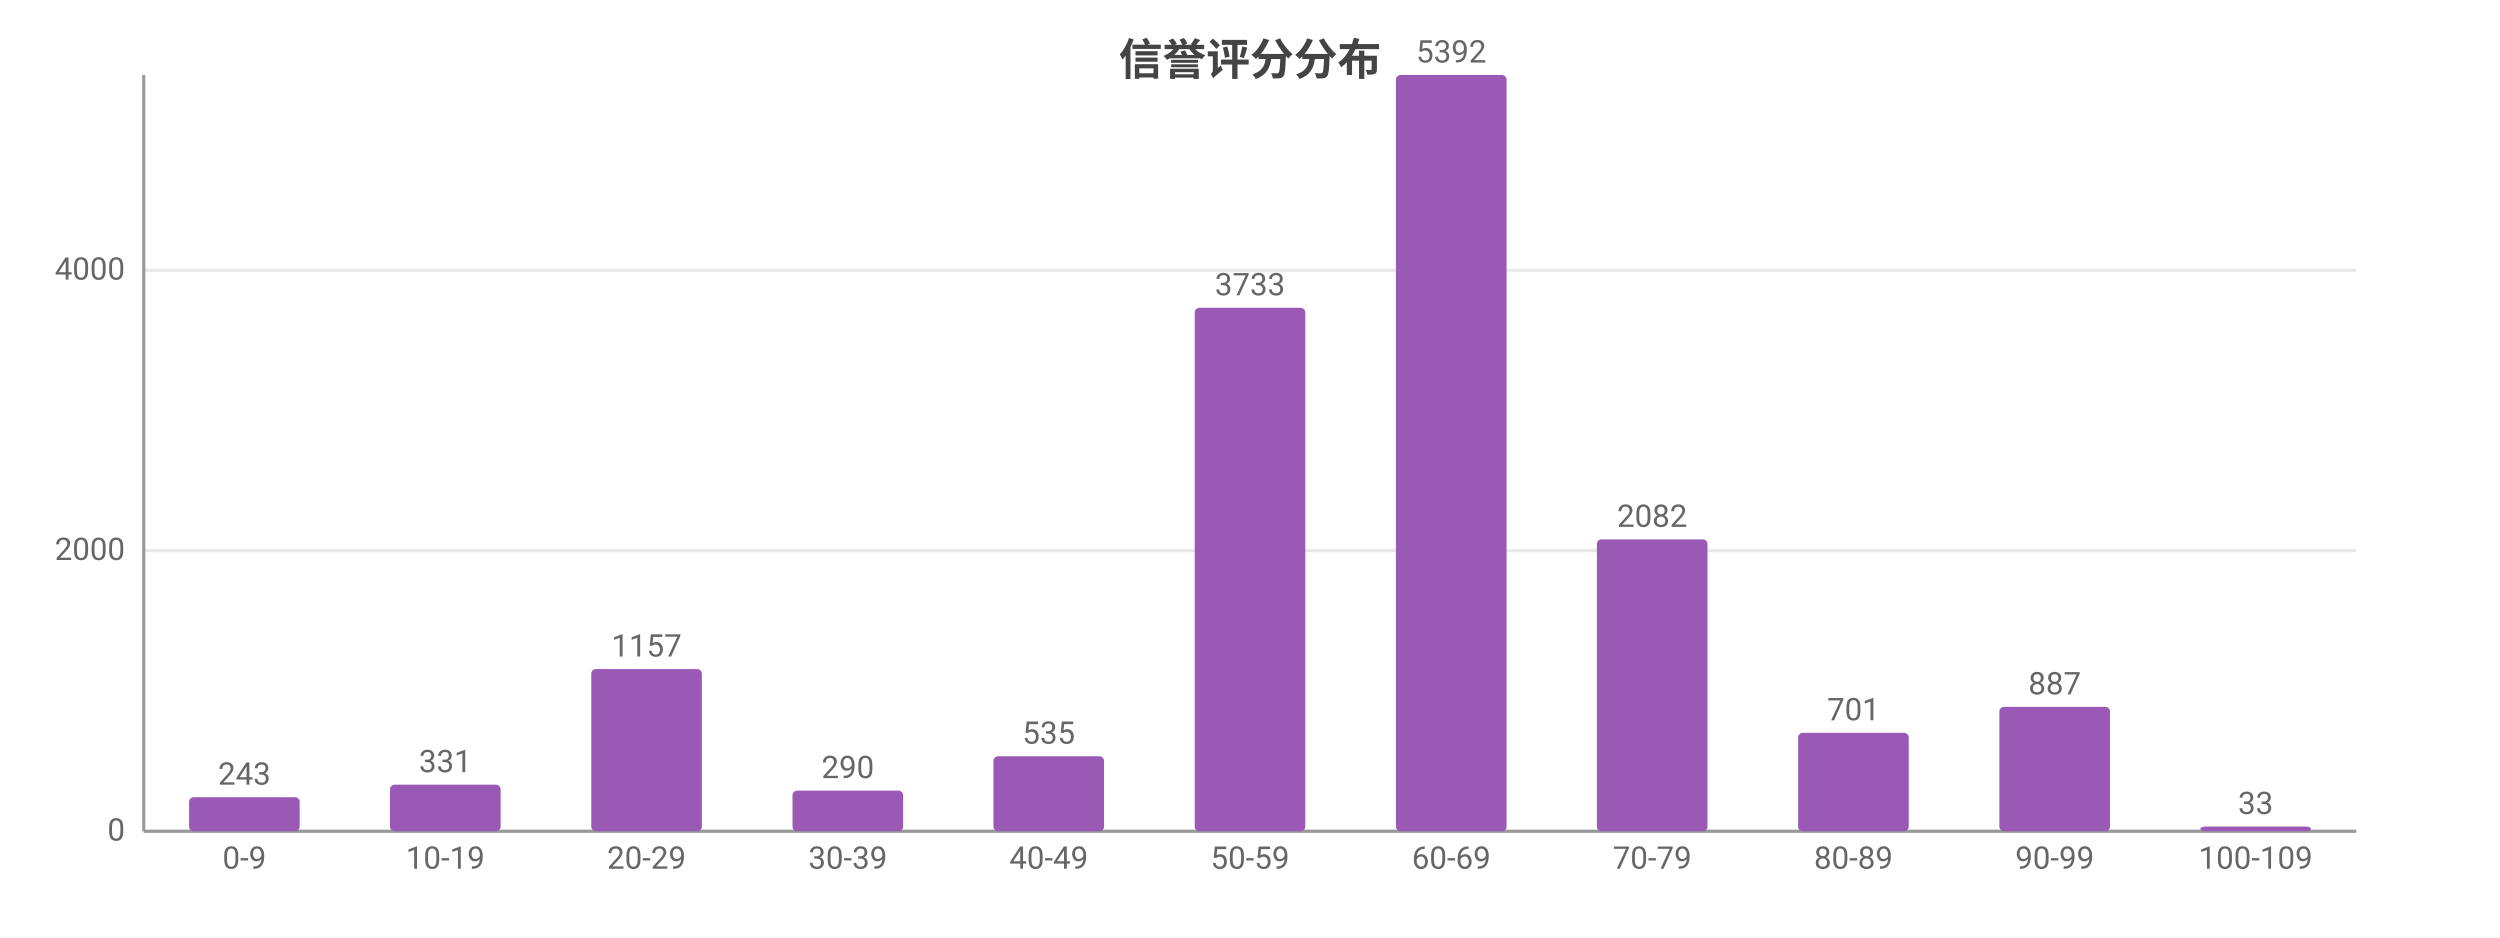
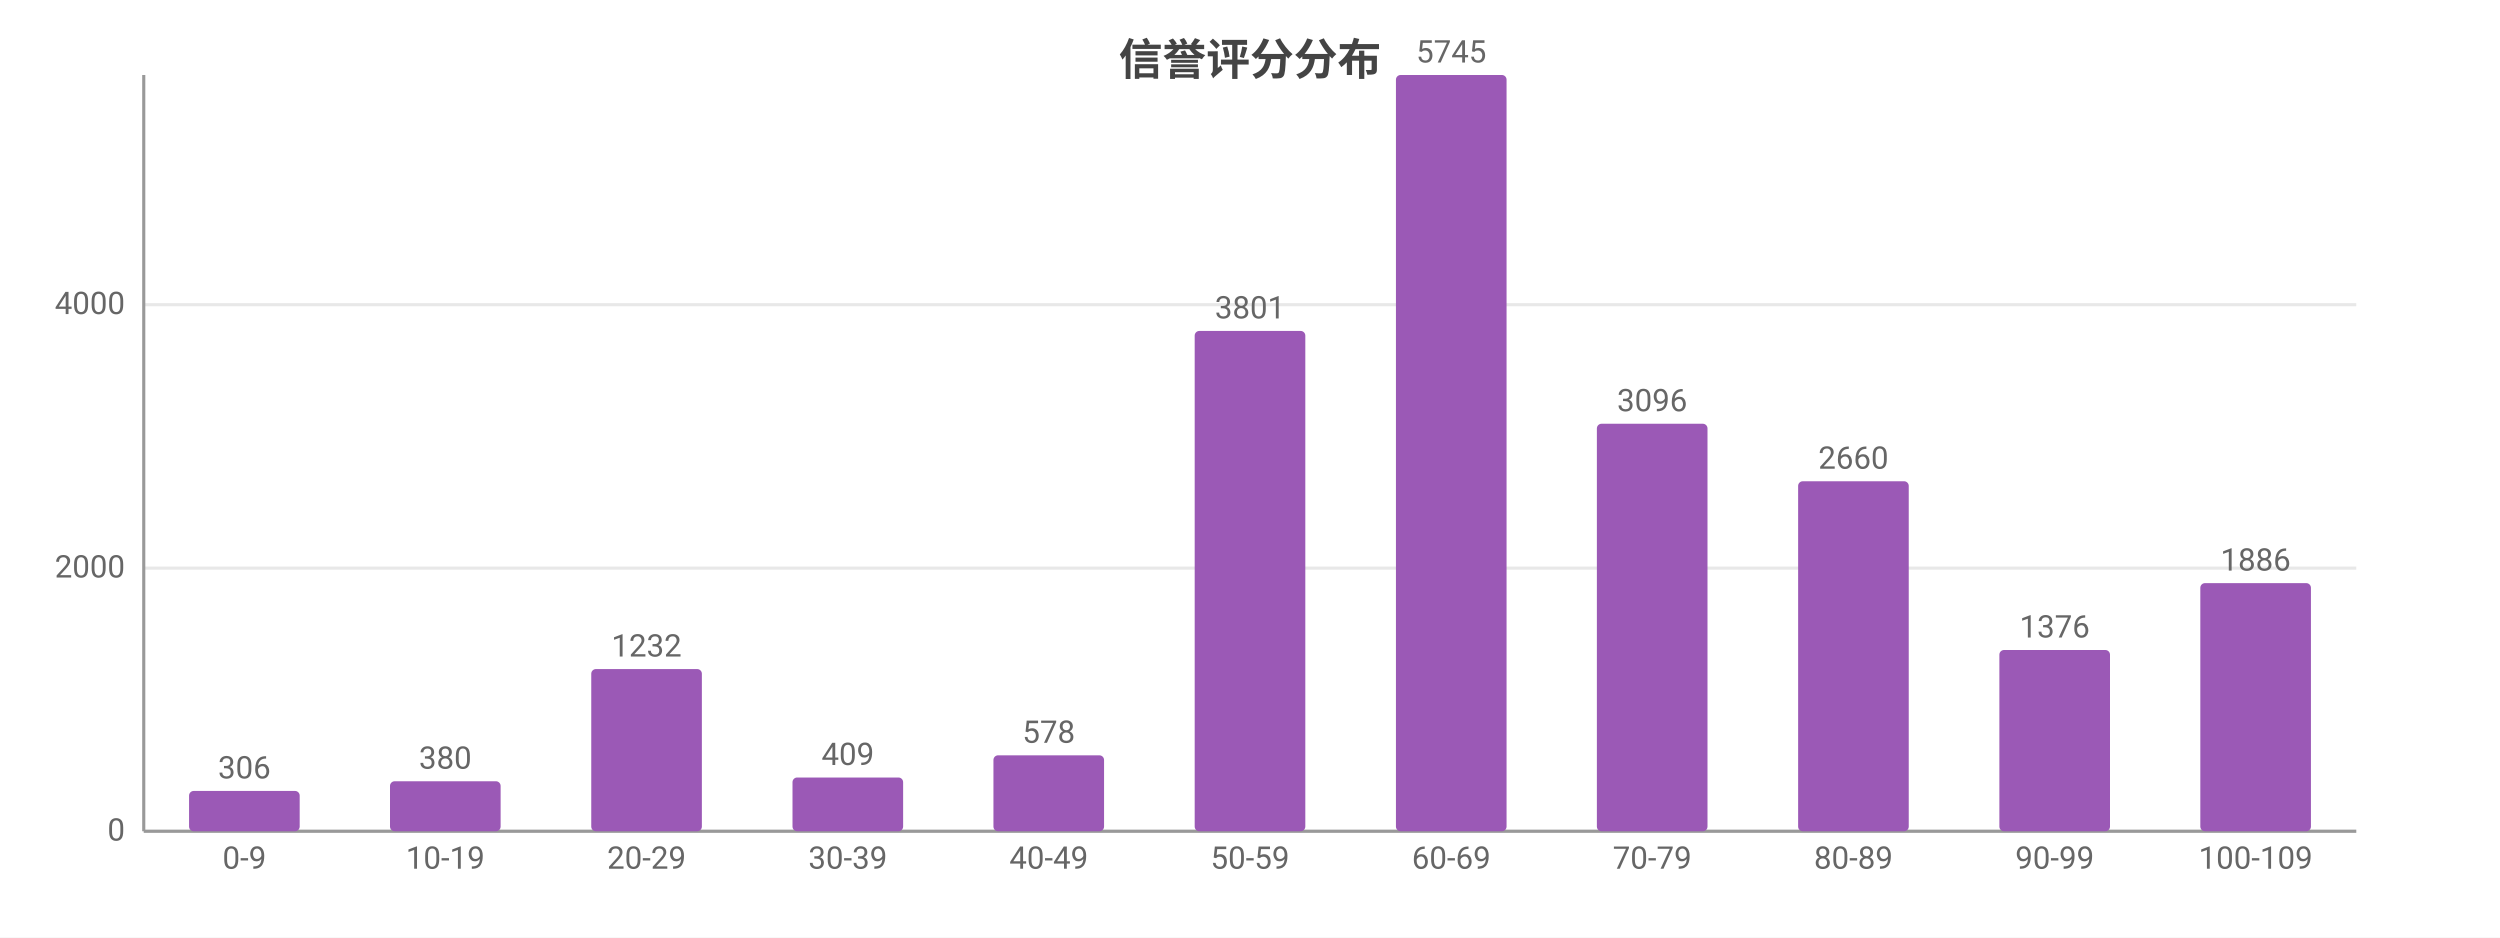
<svg xmlns="http://www.w3.org/2000/svg" width="800" height="300" viewBox="0 0 800 300">
  <rect width="800" height="300" fill="#ffffff" />
  <style>text{font-family:system-ui,-apple-system,'Segoe UI',Roboto,'PingFang SC','Microsoft YaHei','Noto Sans CJK SC',sans-serif}.g{stroke:#e8e8e8;stroke-width:1}.a{stroke:#999;stroke-width:1}.t{font-size:10px;fill:#666}.m{font-size:10px;text-anchor:middle;fill:#666}.e{font-size:10px;text-anchor:end;fill:#666}.l{font-size:11px;fill:#333}.tt{font-size:14px;font-weight:600;text-anchor:middle;fill:#444}.em{font-size:13px;text-anchor:middle;fill:#999}</style>
  <text class="tt" x="400.0" y="24">信誉评分分布</text>
  <line class="g" x1="46" y1="266" x2="754" y2="266" />
  <text class="e" x="40" y="269">0</text>
-   <line class="g" x1="46" y1="176.2" x2="754" y2="176.2" />
-   <text class="e" x="40" y="179.2">2000</text>
-   <line class="g" x1="46" y1="86.5" x2="754" y2="86.5" />
-   <text class="e" x="40" y="89.5">4000</text>
+   <line class="g" x1="46" y1="181.8" x2="754" y2="181.8" />
+   <text class="e" x="40" y="184.8">2000</text>
+   <line class="g" x1="46" y1="97.5" x2="754" y2="97.5" />
+   <text class="e" x="40" y="100.5">4000</text>
  <line class="a" x1="46" y1="24" x2="46" y2="266" />
  <line class="a" x1="46" y1="266" x2="754" y2="266" />
-   <rect x="60.5" y="255.1" width="35.4" height="10.9" fill="#9b59b6" rx="1.5" />
-   <text class="m" x="78.2" y="251.1">243</text>
+   <rect x="60.5" y="253.1" width="35.4" height="12.9" fill="#9b59b6" rx="1.5" />
+   <text class="m" x="78.2" y="249.1">306</text>
  <text class="m" x="78.2" y="278">0-9</text>
-   <rect x="124.8" y="251.1" width="35.4" height="14.9" fill="#9b59b6" rx="1.5" />
-   <text class="m" x="142.5" y="247.1">331</text>
+   <rect x="124.8" y="250.0" width="35.4" height="16.0" fill="#9b59b6" rx="1.5" />
+   <text class="m" x="142.5" y="246.0">380</text>
  <text class="m" x="142.5" y="278">10-19</text>
  <rect x="189.2" y="214.1" width="35.4" height="51.9" fill="#9b59b6" rx="1.5" />
-   <text class="m" x="206.9" y="210.1">1157</text>
+   <text class="m" x="206.9" y="210.1">1232</text>
  <text class="m" x="206.9" y="278">20-29</text>
-   <rect x="253.6" y="253.0" width="35.4" height="13.0" fill="#9b59b6" rx="1.5" />
-   <text class="m" x="271.3" y="249.0">290</text>
+   <rect x="253.6" y="248.8" width="35.4" height="17.2" fill="#9b59b6" rx="1.5" />
+   <text class="m" x="271.3" y="244.8">409</text>
  <text class="m" x="271.3" y="278">30-39</text>
-   <rect x="317.9" y="242.0" width="35.4" height="24.0" fill="#9b59b6" rx="1.5" />
-   <text class="m" x="335.6" y="238.0">535</text>
+   <rect x="317.9" y="241.7" width="35.4" height="24.3" fill="#9b59b6" rx="1.5" />
+   <text class="m" x="335.6" y="237.7">578</text>
  <text class="m" x="335.6" y="278">40-49</text>
-   <rect x="382.3" y="98.5" width="35.4" height="167.5" fill="#9b59b6" rx="1.5" />
-   <text class="m" x="400" y="94.5">3733</text>
+   <rect x="382.3" y="105.9" width="35.4" height="160.1" fill="#9b59b6" rx="1.5" />
+   <text class="m" x="400" y="101.9">3801</text>
  <text class="m" x="400" y="278">50-59</text>
  <rect x="446.7" y="24" width="35.4" height="242" fill="#9b59b6" rx="1.5" />
-   <text class="m" x="464.4" y="20">5392</text>
+   <text class="m" x="464.4" y="20">5745</text>
  <text class="m" x="464.4" y="278">60-69</text>
-   <rect x="511.0" y="172.6" width="35.4" height="93.4" fill="#9b59b6" rx="1.5" />
-   <text class="m" x="528.7" y="168.6">2082</text>
+   <rect x="511.0" y="135.6" width="35.4" height="130.4" fill="#9b59b6" rx="1.5" />
+   <text class="m" x="528.7" y="131.6">3096</text>
  <text class="m" x="528.7" y="278">70-79</text>
-   <rect x="575.4" y="234.5" width="35.4" height="31.5" fill="#9b59b6" rx="1.5" />
-   <text class="m" x="593.1" y="230.5">701</text>
+   <rect x="575.4" y="154.0" width="35.4" height="112.0" fill="#9b59b6" rx="1.5" />
+   <text class="m" x="593.1" y="150.0">2660</text>
  <text class="m" x="593.1" y="278">80-89</text>
-   <rect x="639.8" y="226.2" width="35.4" height="39.8" fill="#9b59b6" rx="1.5" />
-   <text class="m" x="657.5" y="222.2">887</text>
+   <rect x="639.8" y="208.0" width="35.4" height="58.0" fill="#9b59b6" rx="1.5" />
+   <text class="m" x="657.5" y="204.0">1376</text>
  <text class="m" x="657.5" y="278">90-99</text>
-   <rect x="704.1" y="264.5" width="35.4" height="1.5" fill="#9b59b6" rx="1.5" />
-   <text class="m" x="721.8" y="260.5">33</text>
+   <rect x="704.1" y="186.6" width="35.4" height="79.4" fill="#9b59b6" rx="1.5" />
+   <text class="m" x="721.8" y="182.6">1886</text>
  <text class="m" x="721.8" y="278">100-109</text>
</svg>
